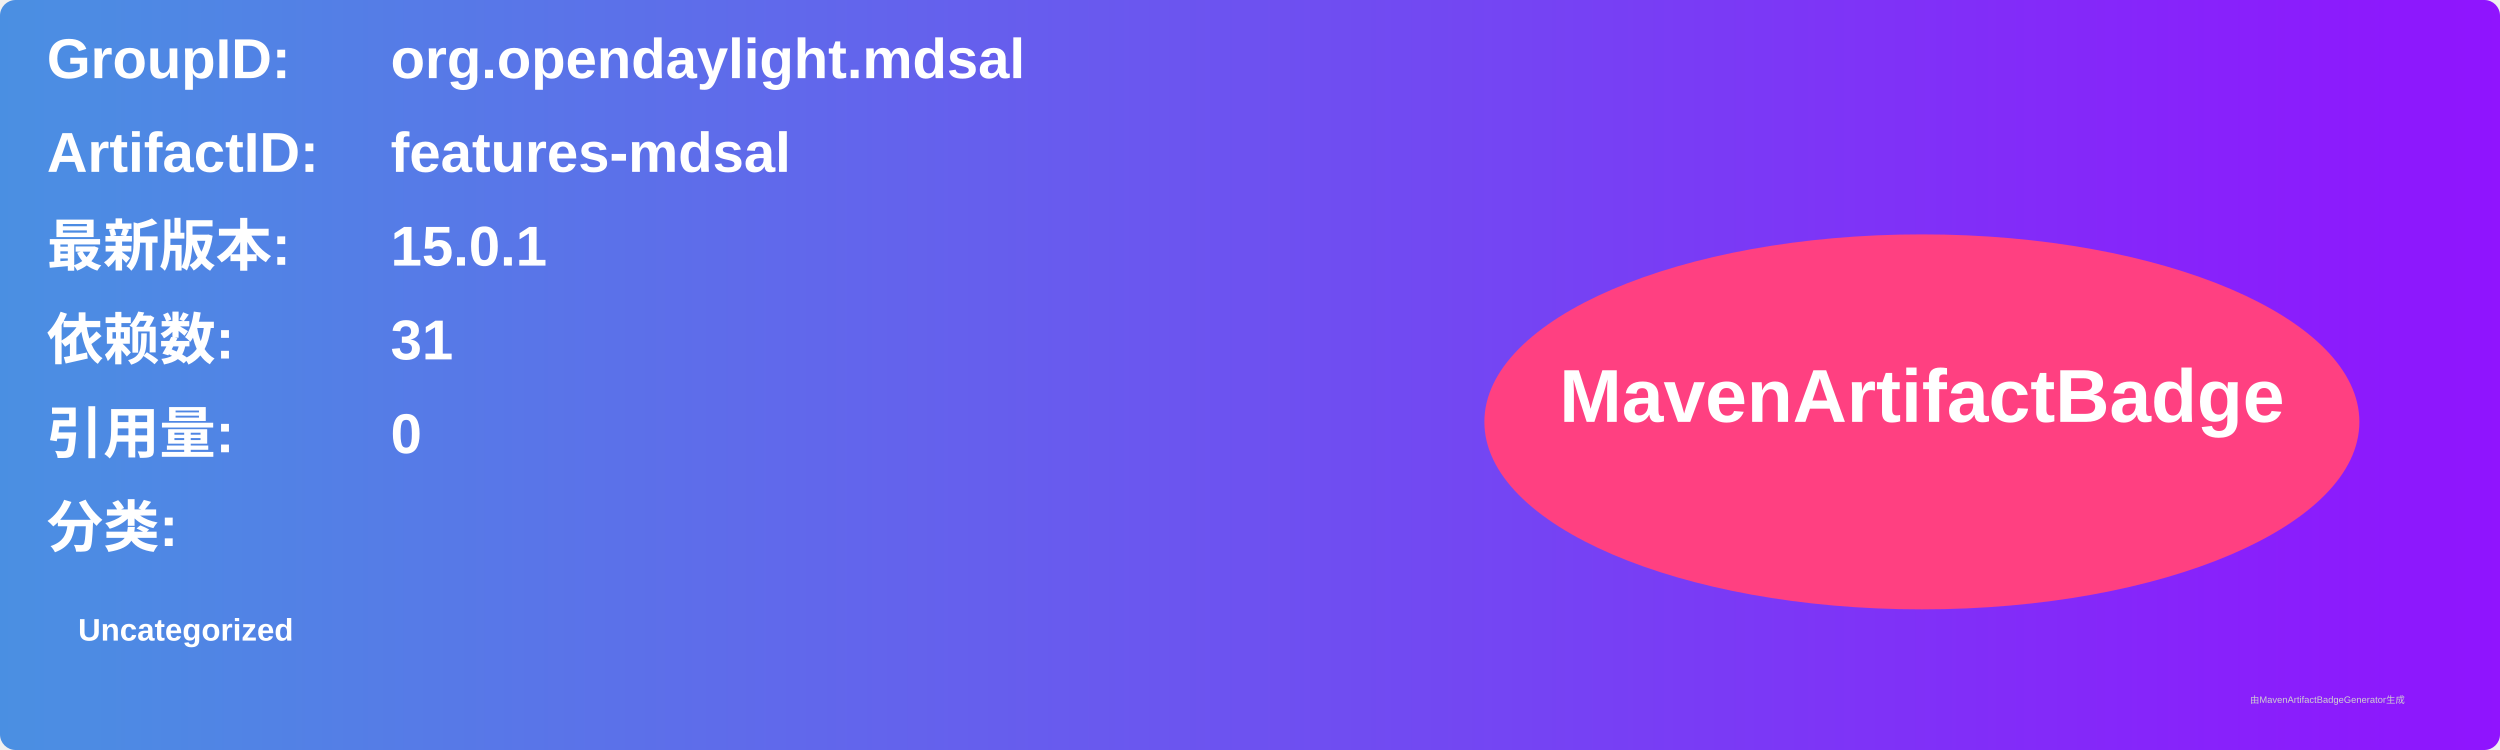
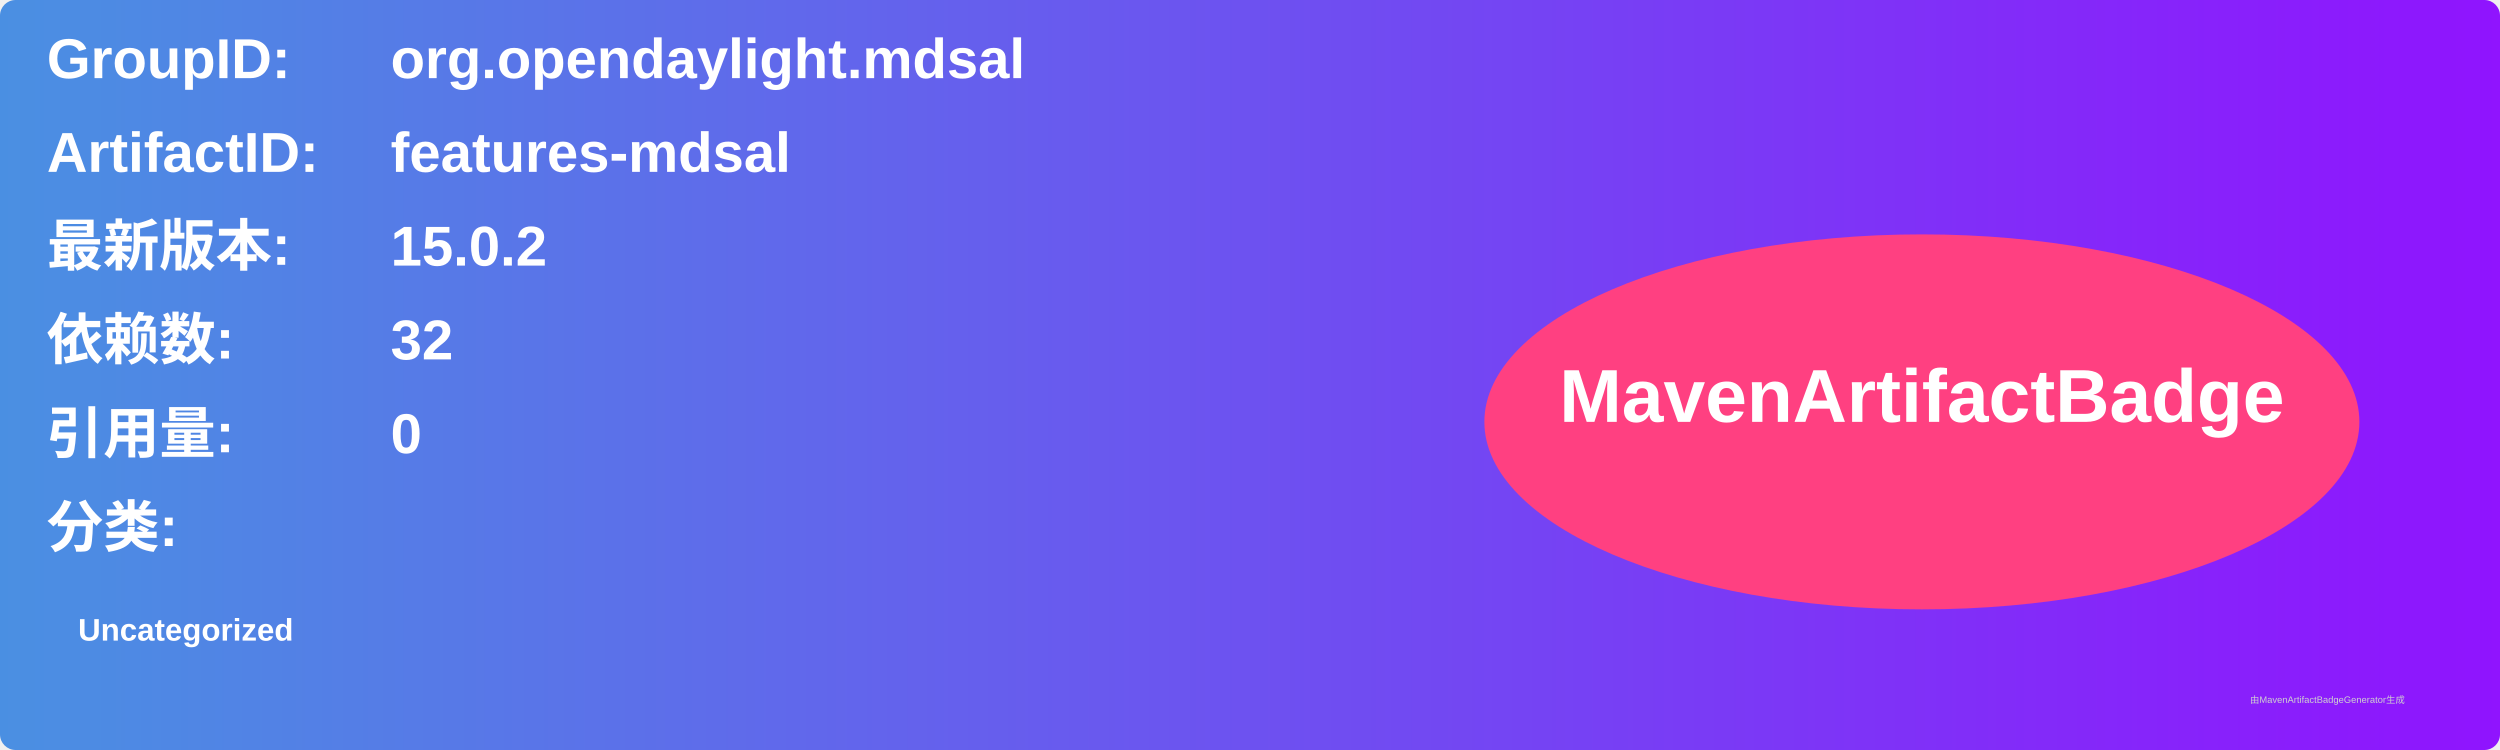
<svg xmlns="http://www.w3.org/2000/svg" width="800" height="240" viewBox="0 0 800 240">
  <linearGradient id="grad" x1="0%" y1="0%" x2="100%" y2="0%">
    <stop offset="0%" stop-color="#4a90e2" />
    <stop offset="100%" stop-color="#9013fe" />
  </linearGradient>
  <rect width="100%" height="100%" rx="5" ry="5" fill="url(#grad)" />
  <g transform="translate(15, 15)">
    <text x="0" y="10" font-family="Arial" font-size="18" fill="white" font-weight="bold" width="260">GroupID:</text>
    <text x="110" y="10" font-family="Arial" font-size="18" fill="white" font-weight="bold" width="460">org.opendaylight.mdsal</text>
    <text x="0" y="40" font-family="Arial" font-size="18" fill="white" font-weight="bold" width="260">ArtifactID:</text>
    <text x="110" y="40" font-family="Arial" font-size="18" fill="white" font-weight="bold" width="460">features-mdsal</text>
    <text x="0" y="70" font-family="Arial" font-size="18" fill="white" font-weight="bold">最新版本:</text>
    <text x="110" y="70" font-family="Arial" font-size="18" fill="white" font-weight="bold">
-       <tspan font-weight="bold">15.0.1</tspan>
+       <tspan font-weight="bold">15.0.2</tspan>
    </text>
    <text x="0" y="100" font-family="Arial" font-size="18" fill="white" font-weight="bold">依赖数: </text>
    <text x="110" y="100" font-family="Arial" font-size="18" fill="white">
-       <tspan font-weight="bold">31</tspan>
+       <tspan font-weight="bold">32</tspan>
    </text>
    <text x="0" y="130" font-family="Arial" font-size="18" fill="white" font-weight="bold">引用量: </text>
    <text x="110" y="130" font-family="Arial" font-size="18" fill="white">
      <tspan font-weight="bold">0</tspan>
    </text>
    <text x="0" y="160" font-family="Arial" font-size="18" fill="white" font-weight="bold">分类:</text>
    <text x="10" y="190" font-family="Arial" font-size="10" fill="white">
      <tspan font-weight="bold">Uncategorized</tspan>
    </text>
    <ellipse cx="600" cy="120" rx="140" ry="60" fill="#ff4081" />
    <text x="600" y="120" text-anchor="middle" font-family="Arial" font-size="24" fill="white" font-weight="bold">MavenArtifactBadge</text>
  </g>
  <text x="720" y="225" font-family="Arial" font-size="3" fill="#d0d0d0">由MavenArtifactBadgeGenerator生成</text>
</svg>
